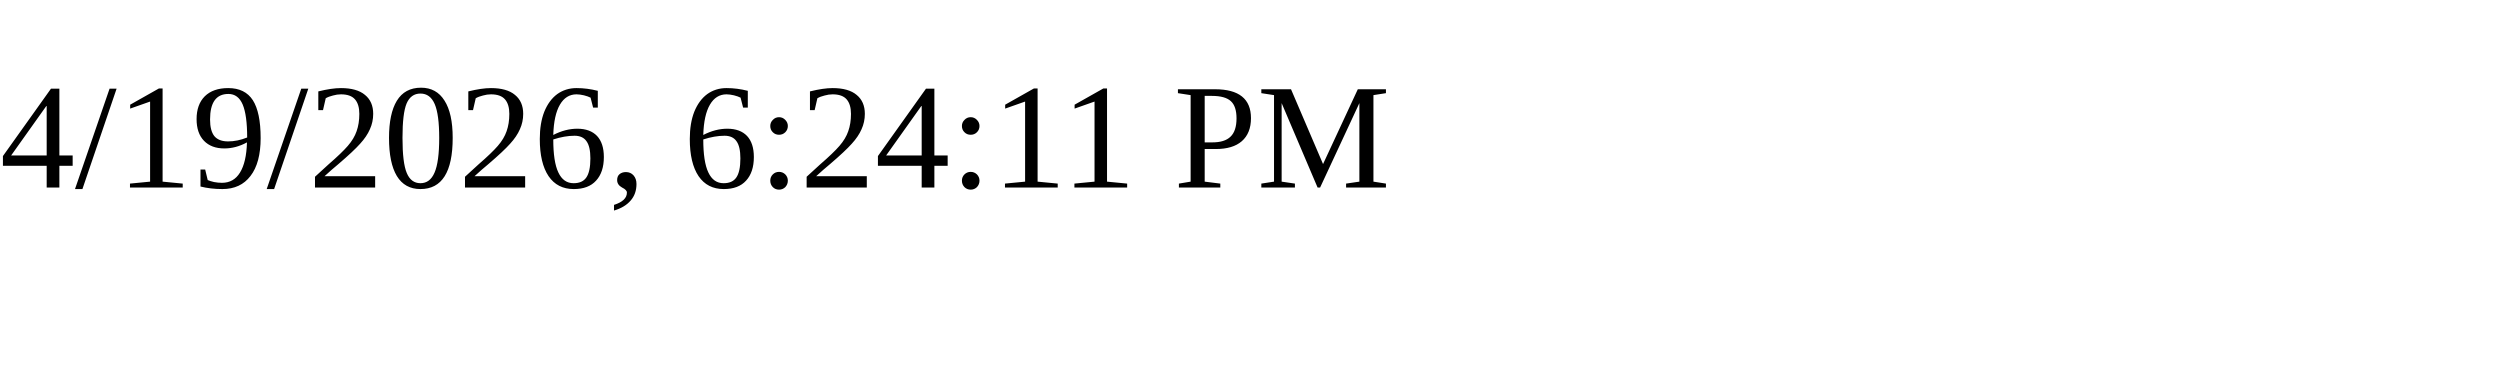
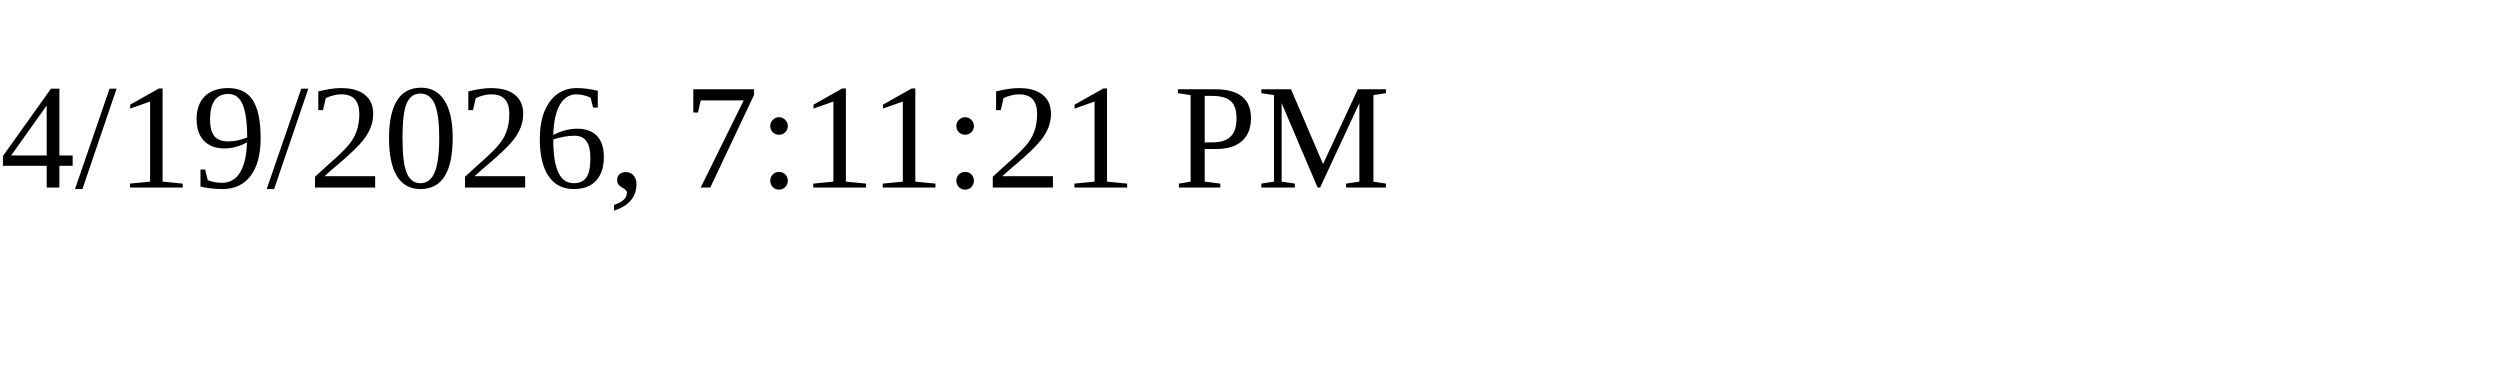
<svg xmlns="http://www.w3.org/2000/svg" height="30" width="200">
-   <text x="0" y="15">4/19/2026, 6:24:11 PM</text>
+   <text x="0" y="15">4/19/2026, 7:11:21 PM</text>
</svg>
